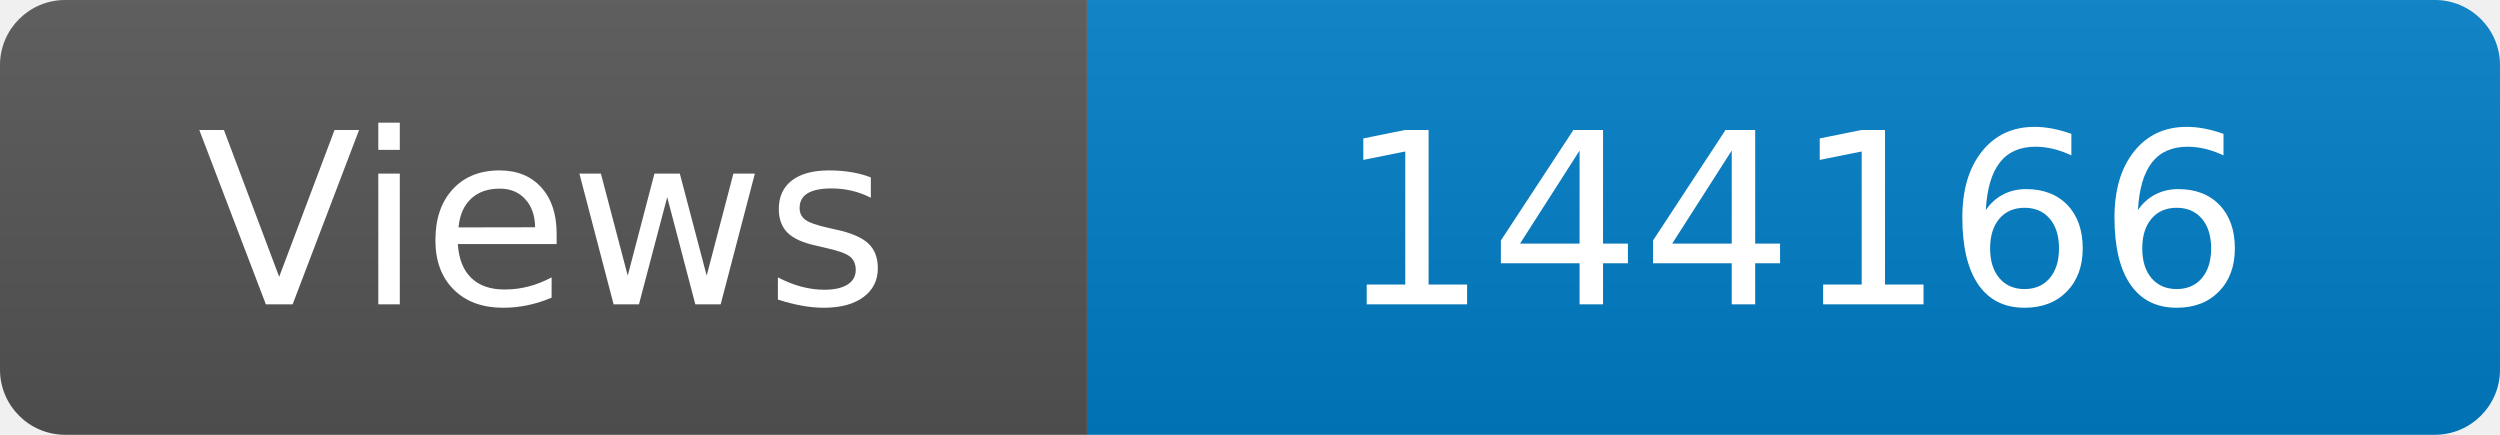
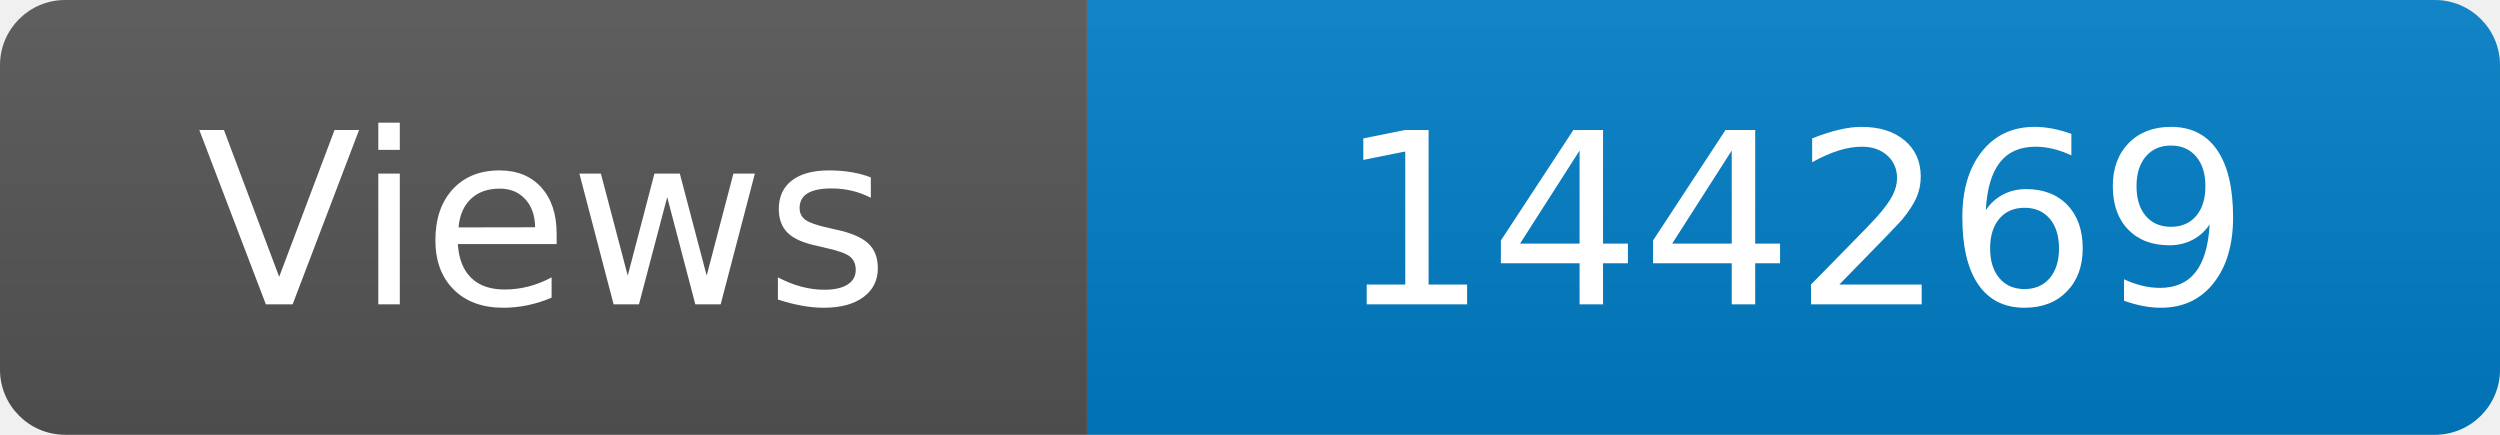
<svg xmlns="http://www.w3.org/2000/svg" width="115" height="20" role="img" aria-label="Maintained?: yes">
  <linearGradient id="s" x2="0" y2="100%">
    <stop offset="0" stop-color="#bbb" stop-opacity=".1" />
    <stop offset="1" stop-opacity=".1" />
  </linearGradient>
  <clipPath id="r">
    <rect width="115" height="20" rx="3" fill="#fff" />
  </clipPath>
  <g clip-path="url(#r)">
    <rect width="50" height="20" fill="#555" />
    <rect x="50" width="160" height="20" fill="#007ec6" />
    <rect width="115" height="20" fill="url(#s)" />
  </g>
  <g fill="#fff" text-anchor="middle" font-family="Verdana,Geneva,DejaVu Sans,sans-serif" font-size="110">
    <text x="250" y="140" transform="scale(.1)" fill="#fff">Views</text>
-     <text x="825" y="140" transform="scale(.1)" fill="#fff">144166</text>
+     <text x="825" y="140" transform="scale(.1)" fill="#fff">144269</text>
  </g>
</svg>
